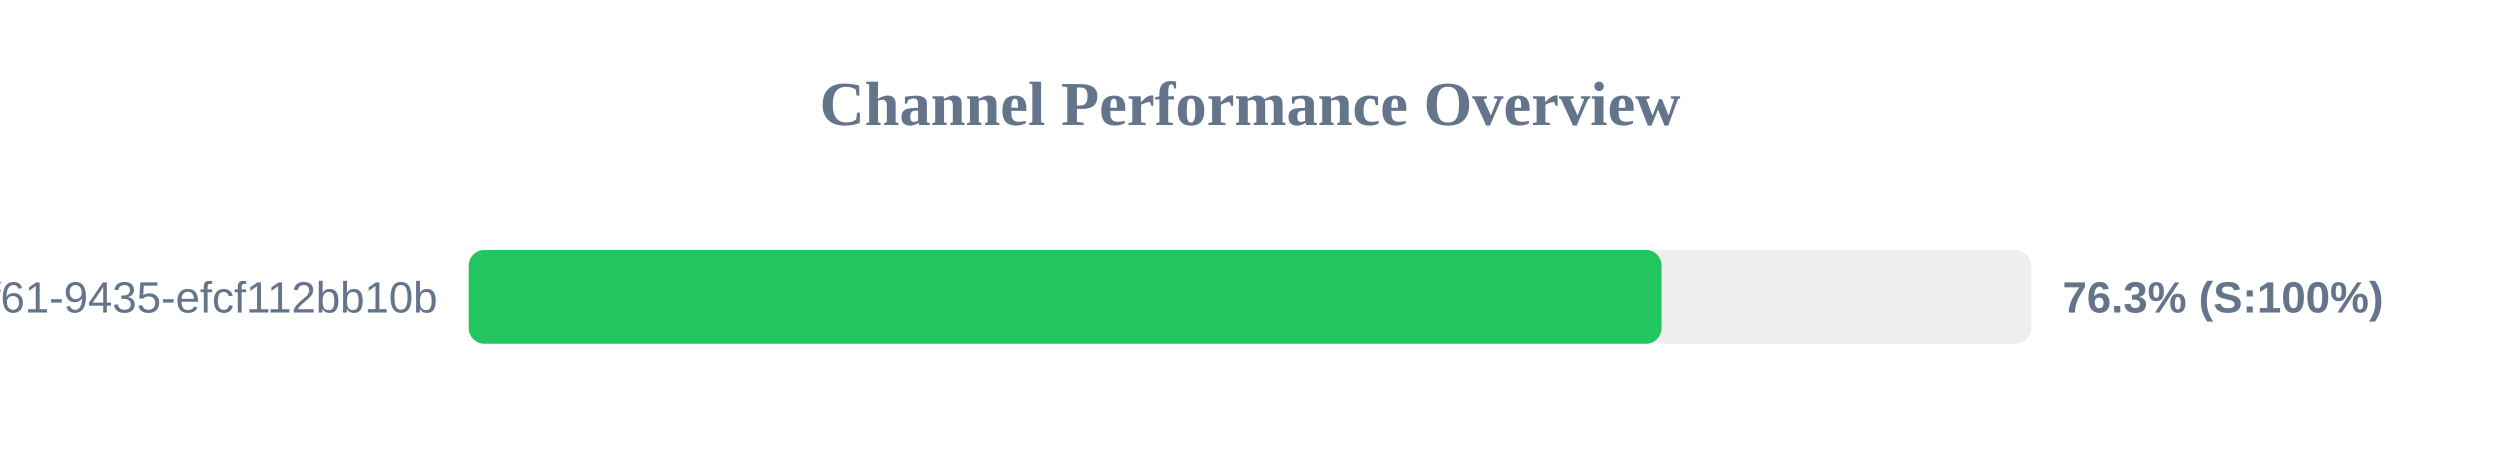
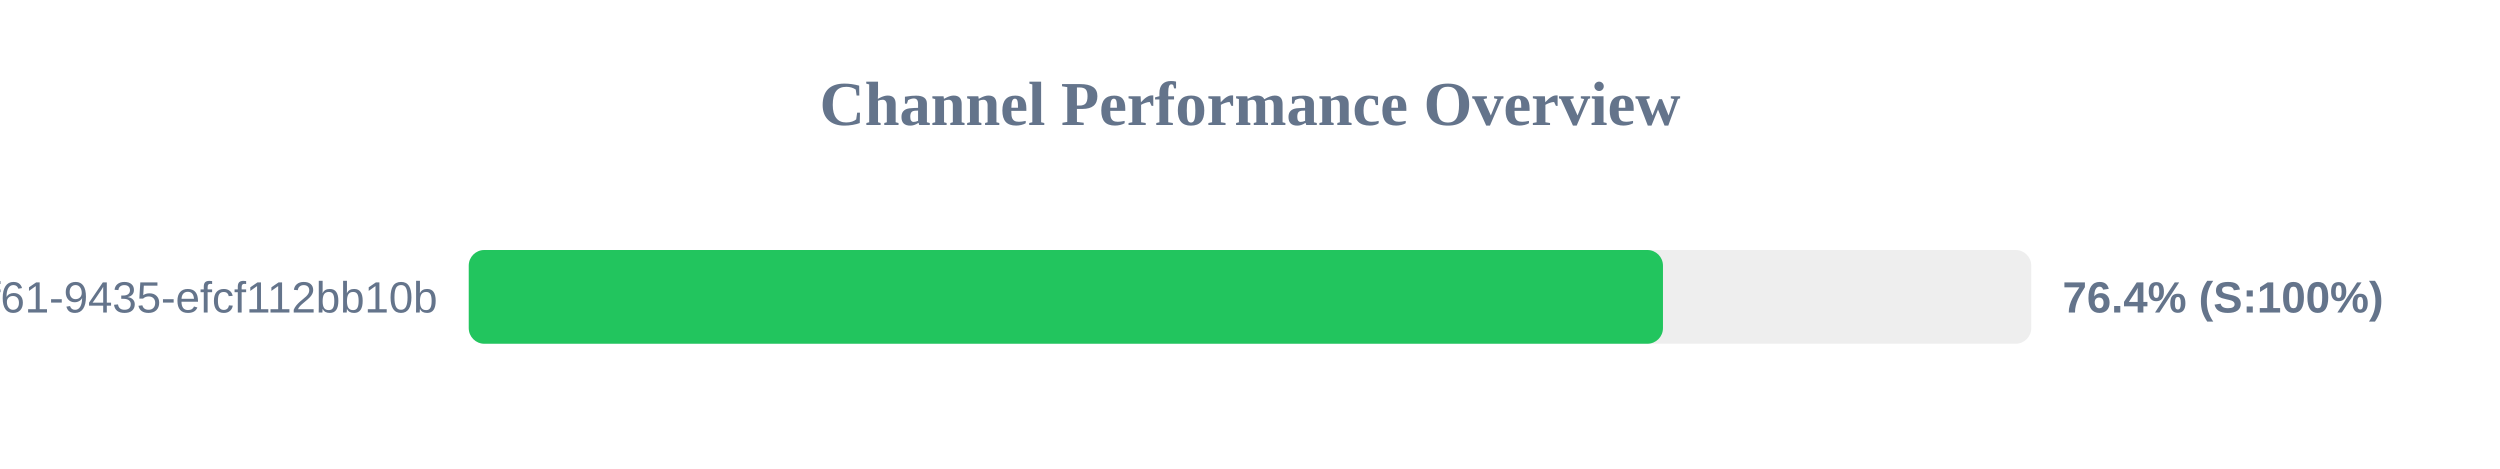
<svg xmlns="http://www.w3.org/2000/svg" width="800" height="150" version="1.1">
  <style>
        .row { font: 14px Arial; fill: #64748b; }
        .score { font: bold 14px Arial; fill: #64748b; }
    </style>
  <text x="400" y="40" text-anchor="middle" font-size="20px" font-weight="bold" fill="#64748b">Channel Performance Overview</text>
  <rect x="150" y="80" width="500" height="30" fill="#eee" rx="5" />
-   <rect x="150" y="80" width="381.7" height="30" fill="#22c55e" rx="5" />
+   <rect x="150" y="80" width="382.15" height="30" fill="#22c55e" rx="5" />
  <text x="140" y="100" text-anchor="end" class="row">?uuid=07c122ad-50b2-4f61-9435-efcf112bb10b</text>
-   <text x="660" y="100" text-anchor="start" class="score">76.3% (S:100%)</text>
+   <text x="660" y="100" text-anchor="start" class="score">76.4% (S:100%)</text>
</svg>
